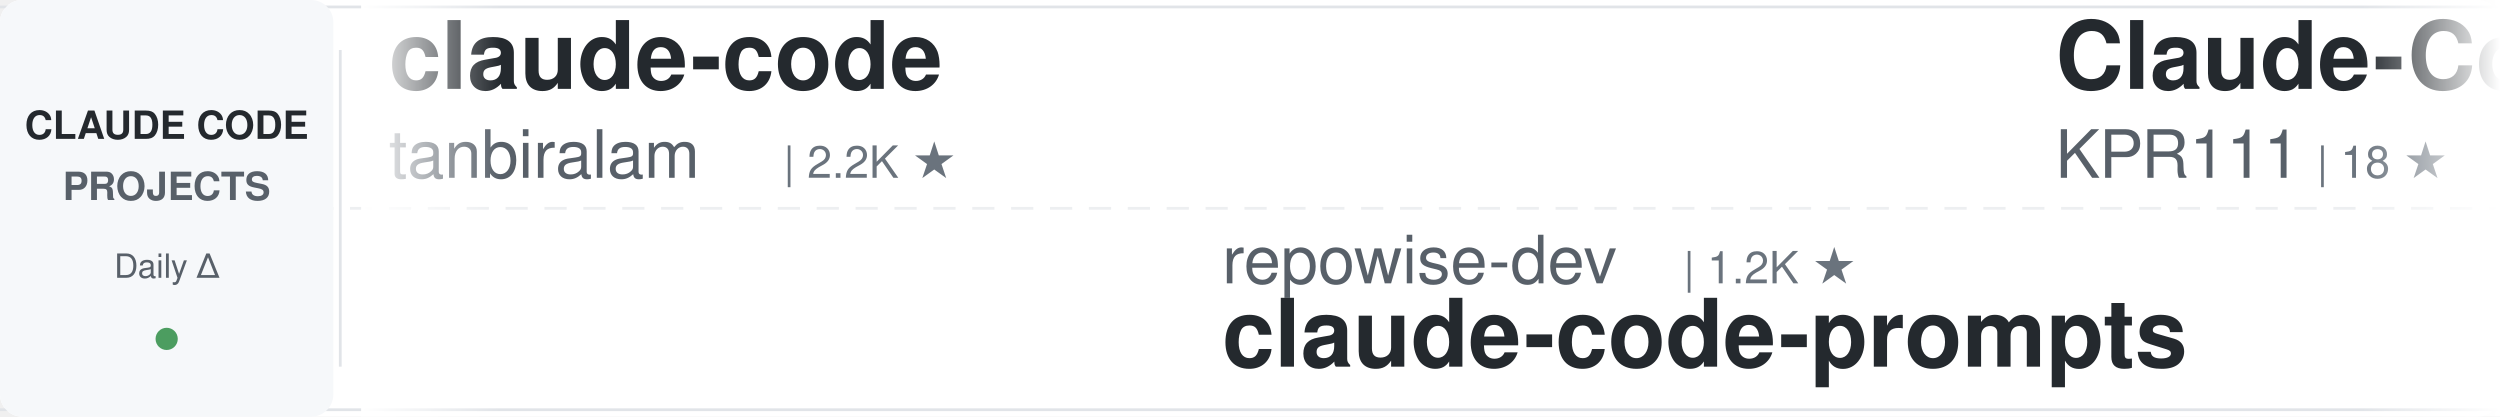
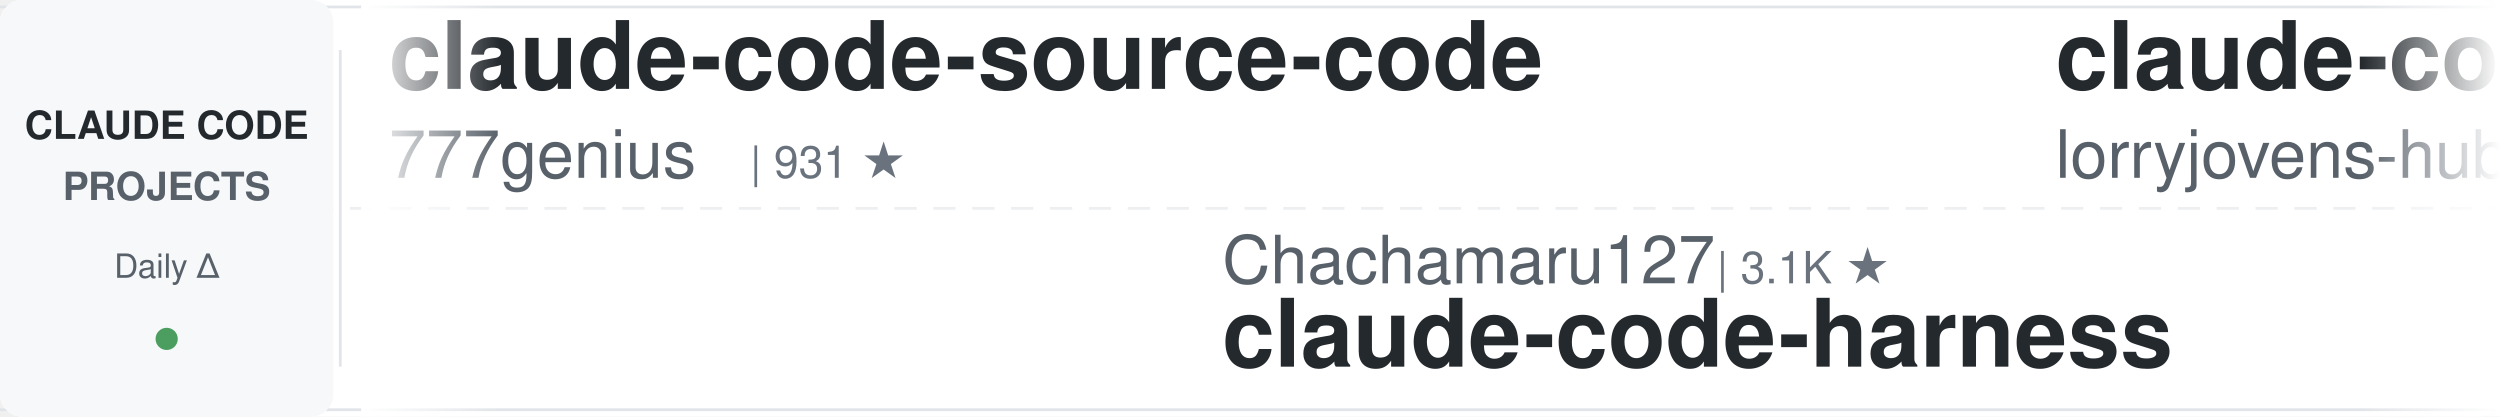
<svg xmlns="http://www.w3.org/2000/svg" width="900" height="150">
  <defs>
    <linearGradient id="awesomeLeftFade" x1="0%" y1="0%" x2="100%" y2="0%">
      <stop offset="0%" style="stop-color:#ffffff;stop-opacity:1" />
      <stop offset="100%" style="stop-color:#ffffff;stop-opacity:0" />
    </linearGradient>
    <linearGradient id="awesomeRightFade" x1="0%" y1="0%" x2="100%" y2="0%">
      <stop offset="0%" style="stop-color:#ffffff;stop-opacity:0" />
      <stop offset="100%" style="stop-color:#ffffff;stop-opacity:1" />
    </linearGradient>
  </defs>
  <rect width="900" height="150" fill="#ffffff" rx="8" />
  <rect x="0" y="2" width="900" height="1" fill="#e1e4e8" />
  <rect x="0" y="147" width="900" height="1" fill="#e1e4e8" />
  <line x1="0" y1="75" x2="900" y2="75" stroke="#e1e4e8" stroke-width="1" stroke-dasharray="8 6" opacity="0.6" />
  <rect x="0" y="0" width="120" height="150" fill="#f6f8fa" rx="8" />
  <text x="60" y="50" font-family="-apple-system, BlinkMacSystemFont, 'Segoe UI', Helvetica, Arial, sans-serif" font-size="14" font-weight="600" fill="#24292e" text-anchor="middle">CLAUDE CODE</text>
  <text x="60" y="72" font-family="-apple-system, BlinkMacSystemFont, 'Segoe UI', Helvetica, Arial, sans-serif" font-size="14" font-weight="600" fill="#586069" text-anchor="middle">PROJECTS</text>
  <text x="60" y="100" font-family="-apple-system, BlinkMacSystemFont, 'Segoe UI', Helvetica, Arial, sans-serif" font-size="12" font-weight="500" fill="#586069" text-anchor="middle">Daily Δ</text>
  <circle cx="60" cy="122" r="4" fill="#22863a" opacity="0.8" />
  <rect x="122" y="18" width="1" height="114" fill="#e1e4e8" />
  <clipPath id="awesomeTickerClip">
    <rect x="130" y="0" width="770" height="150" />
  </clipPath>
  <g clip-path="url(#awesomeTickerClip)">
    <g id="awesomeTickerItems">
      <animateTransform attributeName="transform" attributeType="XML" type="translate" from="0 0" to="-3000 0" dur="54s" repeatCount="indefinite" />
      <g transform="translate(0, 0)">
-         <text x="140" y="32" font-family="-apple-system, BlinkMacSystemFont, 'Segoe UI', Helvetica, Arial, sans-serif" font-size="34" font-weight="600" fill="#24292e">claude-code</text>
-         <text x="140" y="64" font-family="-apple-system, BlinkMacSystemFont, 'Segoe UI', Helvetica, Arial, sans-serif" font-size="24" font-weight="400" fill="#586069">tanbiralam</text>
-         <text x="282" y="64" font-family="-apple-system, BlinkMacSystemFont, 'Segoe UI', Helvetica, Arial, sans-serif" font-size="16" font-weight="500" fill="#6a737d">| 2.2K ★</text>
+         <text x="140" y="32" font-family="-apple-system, BlinkMacSystemFont, 'Segoe UI', Helvetica, Arial, sans-serif" font-size="34" font-weight="600" fill="#24292e">claude-code-source-code</text>
+         <text x="140" y="64" font-family="-apple-system, BlinkMacSystemFont, 'Segoe UI', Helvetica, Arial, sans-serif" font-size="24" font-weight="400" fill="#586069">777genius</text>
+         <text x="270" y="64" font-family="-apple-system, BlinkMacSystemFont, 'Segoe UI', Helvetica, Arial, sans-serif" font-size="16" font-weight="500" fill="#6a737d">| 931 ★</text>
      </g>
      <g transform="translate(300, 0)">
-         <text x="140" y="102" font-family="-apple-system, BlinkMacSystemFont, 'Segoe UI', Helvetica, Arial, sans-serif" font-size="24" font-weight="400" fill="#586069">repowise-dev</text>
-         <text x="306" y="102" font-family="-apple-system, BlinkMacSystemFont, 'Segoe UI', Helvetica, Arial, sans-serif" font-size="16" font-weight="500" fill="#6a737d">| 1.2K ★</text>
-         <text x="140" y="132" font-family="-apple-system, BlinkMacSystemFont, 'Segoe UI', Helvetica, Arial, sans-serif" font-size="34" font-weight="600" fill="#24292e">claude-code-prompts</text>
+         <text x="140" y="102" font-family="-apple-system, BlinkMacSystemFont, 'Segoe UI', Helvetica, Arial, sans-serif" font-size="24" font-weight="400" fill="#586069">Chachamaru127</text>
+         <text x="318" y="102" font-family="-apple-system, BlinkMacSystemFont, 'Segoe UI', Helvetica, Arial, sans-serif" font-size="16" font-weight="500" fill="#6a737d">| 3.1K ★</text>
+         <text x="140" y="132" font-family="-apple-system, BlinkMacSystemFont, 'Segoe UI', Helvetica, Arial, sans-serif" font-size="34" font-weight="600" fill="#24292e">claude-code-harness</text>
      </g>
      <g transform="translate(600, 0)">
-         <text x="140" y="32" font-family="-apple-system, BlinkMacSystemFont, 'Segoe UI', Helvetica, Arial, sans-serif" font-size="34" font-weight="600" fill="#24292e">Claude-Code</text>
-         <text x="140" y="64" font-family="-apple-system, BlinkMacSystemFont, 'Segoe UI', Helvetica, Arial, sans-serif" font-size="24" font-weight="400" fill="#586069">KPR111</text>
-         <text x="234" y="64" font-family="-apple-system, BlinkMacSystemFont, 'Segoe UI', Helvetica, Arial, sans-serif" font-size="16" font-weight="500" fill="#6a737d">| 18 ★</text>
+         <text x="140" y="32" font-family="-apple-system, BlinkMacSystemFont, 'Segoe UI', Helvetica, Arial, sans-serif" font-size="34" font-weight="600" fill="#24292e">claude-code-rust</text>
+         <text x="140" y="64" font-family="-apple-system, BlinkMacSystemFont, 'Segoe UI', Helvetica, Arial, sans-serif" font-size="24" font-weight="400" fill="#586069">lorryjovens-hub</text>
+         <text x="342" y="64" font-family="-apple-system, BlinkMacSystemFont, 'Segoe UI', Helvetica, Arial, sans-serif" font-size="16" font-weight="500" fill="#6a737d">| 1.7K ★</text>
+         <text x="419" y="64" font-family="-apple-system, BlinkMacSystemFont, 'Segoe UI', Helvetica, Arial, sans-serif" font-size="16" font-weight="500" fill="#22863a"> +1</text>
      </g>
      <g transform="translate(900, 0)">
-         <text x="140" y="102" font-family="-apple-system, BlinkMacSystemFont, 'Segoe UI', Helvetica, Arial, sans-serif" font-size="24" font-weight="400" fill="#586069">fazxes</text>
-         <text x="234" y="102" font-family="-apple-system, BlinkMacSystemFont, 'Segoe UI', Helvetica, Arial, sans-serif" font-size="16" font-weight="500" fill="#6a737d">| 240 ★</text>
-         <text x="140" y="132" font-family="-apple-system, BlinkMacSystemFont, 'Segoe UI', Helvetica, Arial, sans-serif" font-size="34" font-weight="600" fill="#24292e">Claude-code</text>
+         <text x="140" y="102" font-family="-apple-system, BlinkMacSystemFont, 'Segoe UI', Helvetica, Arial, sans-serif" font-size="24" font-weight="400" fill="#586069">Donchitos</text>
+         <text x="270" y="102" font-family="-apple-system, BlinkMacSystemFont, 'Segoe UI', Helvetica, Arial, sans-serif" font-size="16" font-weight="500" fill="#6a737d">| 25.0K ★</text>
+         <text x="356" y="102" font-family="-apple-system, BlinkMacSystemFont, 'Segoe UI', Helvetica, Arial, sans-serif" font-size="16" font-weight="500" fill="#22863a"> +19</text>
+         <text x="140" y="132" font-family="-apple-system, BlinkMacSystemFont, 'Segoe UI', Helvetica, Arial, sans-serif" font-size="34" font-weight="600" fill="#24292e">Claude-Code-Game-Studios</text>
      </g>
      <g transform="translate(1200, 0)">
-         <text x="140" y="32" font-family="-apple-system, BlinkMacSystemFont, 'Segoe UI', Helvetica, Arial, sans-serif" font-size="34" font-weight="600" fill="#24292e">claude-code-security-rev...</text>
-         <text x="140" y="64" font-family="-apple-system, BlinkMacSystemFont, 'Segoe UI', Helvetica, Arial, sans-serif" font-size="24" font-weight="400" fill="#586069">anthropics</text>
-         <text x="282" y="64" font-family="-apple-system, BlinkMacSystemFont, 'Segoe UI', Helvetica, Arial, sans-serif" font-size="16" font-weight="500" fill="#6a737d">| 6.2K ★</text>
-         <text x="359" y="64" font-family="-apple-system, BlinkMacSystemFont, 'Segoe UI', Helvetica, Arial, sans-serif" font-size="16" font-weight="500" fill="#22863a"> +1</text>
+         <text x="140" y="32" font-family="-apple-system, BlinkMacSystemFont, 'Segoe UI', Helvetica, Arial, sans-serif" font-size="34" font-weight="600" fill="#24292e">claude-code-tudou</text>
+         <text x="140" y="64" font-family="-apple-system, BlinkMacSystemFont, 'Segoe UI', Helvetica, Arial, sans-serif" font-size="24" font-weight="400" fill="#586069">AICoderTudou</text>
+         <text x="306" y="64" font-family="-apple-system, BlinkMacSystemFont, 'Segoe UI', Helvetica, Arial, sans-serif" font-size="16" font-weight="500" fill="#6a737d">| 494 ★</text>
      </g>
      <g transform="translate(1500, 0)">
-         <text x="140" y="102" font-family="-apple-system, BlinkMacSystemFont, 'Segoe UI', Helvetica, Arial, sans-serif" font-size="24" font-weight="400" fill="#586069">jarmuine</text>
-         <text x="258" y="102" font-family="-apple-system, BlinkMacSystemFont, 'Segoe UI', Helvetica, Arial, sans-serif" font-size="16" font-weight="500" fill="#6a737d">| 2.3K ★</text>
-         <text x="140" y="132" font-family="-apple-system, BlinkMacSystemFont, 'Segoe UI', Helvetica, Arial, sans-serif" font-size="34" font-weight="600" fill="#24292e">claude-code</text>
+         <text x="140" y="102" font-family="-apple-system, BlinkMacSystemFont, 'Segoe UI', Helvetica, Arial, sans-serif" font-size="24" font-weight="400" fill="#586069">ChinaSiro</text>
+         <text x="270" y="102" font-family="-apple-system, BlinkMacSystemFont, 'Segoe UI', Helvetica, Arial, sans-serif" font-size="16" font-weight="500" fill="#6a737d">| 9.7K ★</text>
+         <text x="347" y="102" font-family="-apple-system, BlinkMacSystemFont, 'Segoe UI', Helvetica, Arial, sans-serif" font-size="16" font-weight="500" fill="#cb2431"> -1</text>
+         <text x="140" y="132" font-family="-apple-system, BlinkMacSystemFont, 'Segoe UI', Helvetica, Arial, sans-serif" font-size="34" font-weight="600" fill="#24292e">claude-code-sourcemap</text>
      </g>
      <g transform="translate(1800, 0)">
-         <text x="140" y="32" font-family="-apple-system, BlinkMacSystemFont, 'Segoe UI', Helvetica, Arial, sans-serif" font-size="34" font-weight="600" fill="#24292e">claude-code-hub</text>
-         <text x="140" y="64" font-family="-apple-system, BlinkMacSystemFont, 'Segoe UI', Helvetica, Arial, sans-serif" font-size="24" font-weight="400" fill="#586069">ding113</text>
-         <text x="246" y="64" font-family="-apple-system, BlinkMacSystemFont, 'Segoe UI', Helvetica, Arial, sans-serif" font-size="16" font-weight="500" fill="#6a737d">| 3.4K ★</text>
+         <text x="140" y="32" font-family="-apple-system, BlinkMacSystemFont, 'Segoe UI', Helvetica, Arial, sans-serif" font-size="34" font-weight="600" fill="#24292e">claude-code</text>
+         <text x="140" y="64" font-family="-apple-system, BlinkMacSystemFont, 'Segoe UI', Helvetica, Arial, sans-serif" font-size="24" font-weight="400" fill="#586069">VineeTagarwaL-code</text>
+         <text x="378" y="64" font-family="-apple-system, BlinkMacSystemFont, 'Segoe UI', Helvetica, Arial, sans-serif" font-size="16" font-weight="500" fill="#6a737d">| 274 ★</text>
      </g>
      <g transform="translate(2100, 0)">
-         <text x="140" y="102" font-family="-apple-system, BlinkMacSystemFont, 'Segoe UI', Helvetica, Arial, sans-serif" font-size="24" font-weight="400" fill="#586069">JrCx7scC</text>
-         <text x="258" y="102" font-family="-apple-system, BlinkMacSystemFont, 'Segoe UI', Helvetica, Arial, sans-serif" font-size="16" font-weight="500" fill="#6a737d">| 376 ★</text>
-         <text x="140" y="132" font-family="-apple-system, BlinkMacSystemFont, 'Segoe UI', Helvetica, Arial, sans-serif" font-size="34" font-weight="600" fill="#24292e">claude-code-source</text>
+         <text x="140" y="102" font-family="-apple-system, BlinkMacSystemFont, 'Segoe UI', Helvetica, Arial, sans-serif" font-size="24" font-weight="400" fill="#586069">disler</text>
+         <text x="234" y="102" font-family="-apple-system, BlinkMacSystemFont, 'Segoe UI', Helvetica, Arial, sans-serif" font-size="16" font-weight="500" fill="#6a737d">| 3.9K ★</text>
+         <text x="140" y="132" font-family="-apple-system, BlinkMacSystemFont, 'Segoe UI', Helvetica, Arial, sans-serif" font-size="34" font-weight="600" fill="#24292e">claude-code-hooks-master...</text>
      </g>
      <g transform="translate(2400, 0)">
        <text x="140" y="32" font-family="-apple-system, BlinkMacSystemFont, 'Segoe UI', Helvetica, Arial, sans-serif" font-size="34" font-weight="600" fill="#24292e">claude-code</text>
-         <text x="140" y="64" font-family="-apple-system, BlinkMacSystemFont, 'Segoe UI', Helvetica, Arial, sans-serif" font-size="24" font-weight="400" fill="#586069">claude-code-best</text>
-         <text x="354" y="64" font-family="-apple-system, BlinkMacSystemFont, 'Segoe UI', Helvetica, Arial, sans-serif" font-size="16" font-weight="500" fill="#6a737d">| 22.5K ★</text>
-         <text x="440" y="64" font-family="-apple-system, BlinkMacSystemFont, 'Segoe UI', Helvetica, Arial, sans-serif" font-size="16" font-weight="500" fill="#22863a"> +1</text>
+         <text x="140" y="64" font-family="-apple-system, BlinkMacSystemFont, 'Segoe UI', Helvetica, Arial, sans-serif" font-size="24" font-weight="400" fill="#586069">jarmuine</text>
+         <text x="258" y="64" font-family="-apple-system, BlinkMacSystemFont, 'Segoe UI', Helvetica, Arial, sans-serif" font-size="16" font-weight="500" fill="#6a737d">| 2.3K ★</text>
      </g>
      <g transform="translate(2700, 0)">
-         <text x="140" y="102" font-family="-apple-system, BlinkMacSystemFont, 'Segoe UI', Helvetica, Arial, sans-serif" font-size="24" font-weight="400" fill="#586069">ochamber</text>
-         <text x="258" y="102" font-family="-apple-system, BlinkMacSystemFont, 'Segoe UI', Helvetica, Arial, sans-serif" font-size="16" font-weight="500" fill="#6a737d">| 2 ★</text>
-         <text x="140" y="132" font-family="-apple-system, BlinkMacSystemFont, 'Segoe UI', Helvetica, Arial, sans-serif" font-size="34" font-weight="600" fill="#24292e">claude-code</text>
+         <text x="140" y="102" font-family="-apple-system, BlinkMacSystemFont, 'Segoe UI', Helvetica, Arial, sans-serif" font-size="24" font-weight="400" fill="#586069">digitalsamba</text>
+         <text x="306" y="102" font-family="-apple-system, BlinkMacSystemFont, 'Segoe UI', Helvetica, Arial, sans-serif" font-size="16" font-weight="500" fill="#6a737d">| 2.1K ★</text>
+         <text x="383" y="102" font-family="-apple-system, BlinkMacSystemFont, 'Segoe UI', Helvetica, Arial, sans-serif" font-size="16" font-weight="500" fill="#22863a"> +1</text>
+         <text x="140" y="132" font-family="-apple-system, BlinkMacSystemFont, 'Segoe UI', Helvetica, Arial, sans-serif" font-size="34" font-weight="600" fill="#24292e">claude-code-video-toolki...</text>
      </g>
      <g transform="translate(3000, 0)">
-         <text x="140" y="32" font-family="-apple-system, BlinkMacSystemFont, 'Segoe UI', Helvetica, Arial, sans-serif" font-size="34" font-weight="600" fill="#24292e">claude-code</text>
-         <text x="140" y="64" font-family="-apple-system, BlinkMacSystemFont, 'Segoe UI', Helvetica, Arial, sans-serif" font-size="24" font-weight="400" fill="#586069">tanbiralam</text>
-         <text x="282" y="64" font-family="-apple-system, BlinkMacSystemFont, 'Segoe UI', Helvetica, Arial, sans-serif" font-size="16" font-weight="500" fill="#6a737d">| 2.2K ★</text>
+         <text x="140" y="32" font-family="-apple-system, BlinkMacSystemFont, 'Segoe UI', Helvetica, Arial, sans-serif" font-size="34" font-weight="600" fill="#24292e">claude-code-source-code</text>
+         <text x="140" y="64" font-family="-apple-system, BlinkMacSystemFont, 'Segoe UI', Helvetica, Arial, sans-serif" font-size="24" font-weight="400" fill="#586069">777genius</text>
+         <text x="270" y="64" font-family="-apple-system, BlinkMacSystemFont, 'Segoe UI', Helvetica, Arial, sans-serif" font-size="16" font-weight="500" fill="#6a737d">| 931 ★</text>
      </g>
      <g transform="translate(3300, 0)">
-         <text x="140" y="102" font-family="-apple-system, BlinkMacSystemFont, 'Segoe UI', Helvetica, Arial, sans-serif" font-size="24" font-weight="400" fill="#586069">repowise-dev</text>
-         <text x="306" y="102" font-family="-apple-system, BlinkMacSystemFont, 'Segoe UI', Helvetica, Arial, sans-serif" font-size="16" font-weight="500" fill="#6a737d">| 1.2K ★</text>
-         <text x="140" y="132" font-family="-apple-system, BlinkMacSystemFont, 'Segoe UI', Helvetica, Arial, sans-serif" font-size="34" font-weight="600" fill="#24292e">claude-code-prompts</text>
+         <text x="140" y="102" font-family="-apple-system, BlinkMacSystemFont, 'Segoe UI', Helvetica, Arial, sans-serif" font-size="24" font-weight="400" fill="#586069">Chachamaru127</text>
+         <text x="318" y="102" font-family="-apple-system, BlinkMacSystemFont, 'Segoe UI', Helvetica, Arial, sans-serif" font-size="16" font-weight="500" fill="#6a737d">| 3.1K ★</text>
+         <text x="140" y="132" font-family="-apple-system, BlinkMacSystemFont, 'Segoe UI', Helvetica, Arial, sans-serif" font-size="34" font-weight="600" fill="#24292e">claude-code-harness</text>
      </g>
      <g transform="translate(3600, 0)">
-         <text x="140" y="32" font-family="-apple-system, BlinkMacSystemFont, 'Segoe UI', Helvetica, Arial, sans-serif" font-size="34" font-weight="600" fill="#24292e">Claude-Code</text>
-         <text x="140" y="64" font-family="-apple-system, BlinkMacSystemFont, 'Segoe UI', Helvetica, Arial, sans-serif" font-size="24" font-weight="400" fill="#586069">KPR111</text>
-         <text x="234" y="64" font-family="-apple-system, BlinkMacSystemFont, 'Segoe UI', Helvetica, Arial, sans-serif" font-size="16" font-weight="500" fill="#6a737d">| 18 ★</text>
+         <text x="140" y="32" font-family="-apple-system, BlinkMacSystemFont, 'Segoe UI', Helvetica, Arial, sans-serif" font-size="34" font-weight="600" fill="#24292e">claude-code-rust</text>
+         <text x="140" y="64" font-family="-apple-system, BlinkMacSystemFont, 'Segoe UI', Helvetica, Arial, sans-serif" font-size="24" font-weight="400" fill="#586069">lorryjovens-hub</text>
+         <text x="342" y="64" font-family="-apple-system, BlinkMacSystemFont, 'Segoe UI', Helvetica, Arial, sans-serif" font-size="16" font-weight="500" fill="#6a737d">| 1.7K ★</text>
+         <text x="419" y="64" font-family="-apple-system, BlinkMacSystemFont, 'Segoe UI', Helvetica, Arial, sans-serif" font-size="16" font-weight="500" fill="#22863a"> +1</text>
      </g>
      <g transform="translate(3900, 0)">
-         <text x="140" y="102" font-family="-apple-system, BlinkMacSystemFont, 'Segoe UI', Helvetica, Arial, sans-serif" font-size="24" font-weight="400" fill="#586069">fazxes</text>
-         <text x="234" y="102" font-family="-apple-system, BlinkMacSystemFont, 'Segoe UI', Helvetica, Arial, sans-serif" font-size="16" font-weight="500" fill="#6a737d">| 240 ★</text>
-         <text x="140" y="132" font-family="-apple-system, BlinkMacSystemFont, 'Segoe UI', Helvetica, Arial, sans-serif" font-size="34" font-weight="600" fill="#24292e">Claude-code</text>
+         <text x="140" y="102" font-family="-apple-system, BlinkMacSystemFont, 'Segoe UI', Helvetica, Arial, sans-serif" font-size="24" font-weight="400" fill="#586069">Donchitos</text>
+         <text x="270" y="102" font-family="-apple-system, BlinkMacSystemFont, 'Segoe UI', Helvetica, Arial, sans-serif" font-size="16" font-weight="500" fill="#6a737d">| 25.0K ★</text>
+         <text x="356" y="102" font-family="-apple-system, BlinkMacSystemFont, 'Segoe UI', Helvetica, Arial, sans-serif" font-size="16" font-weight="500" fill="#22863a"> +19</text>
+         <text x="140" y="132" font-family="-apple-system, BlinkMacSystemFont, 'Segoe UI', Helvetica, Arial, sans-serif" font-size="34" font-weight="600" fill="#24292e">Claude-Code-Game-Studios</text>
      </g>
    </g>
  </g>
  <rect x="130" y="0" width="50" height="150" fill="url(#awesomeLeftFade)" />
  <rect x="850" y="0" width="50" height="150" fill="url(#awesomeRightFade)" />
</svg>
